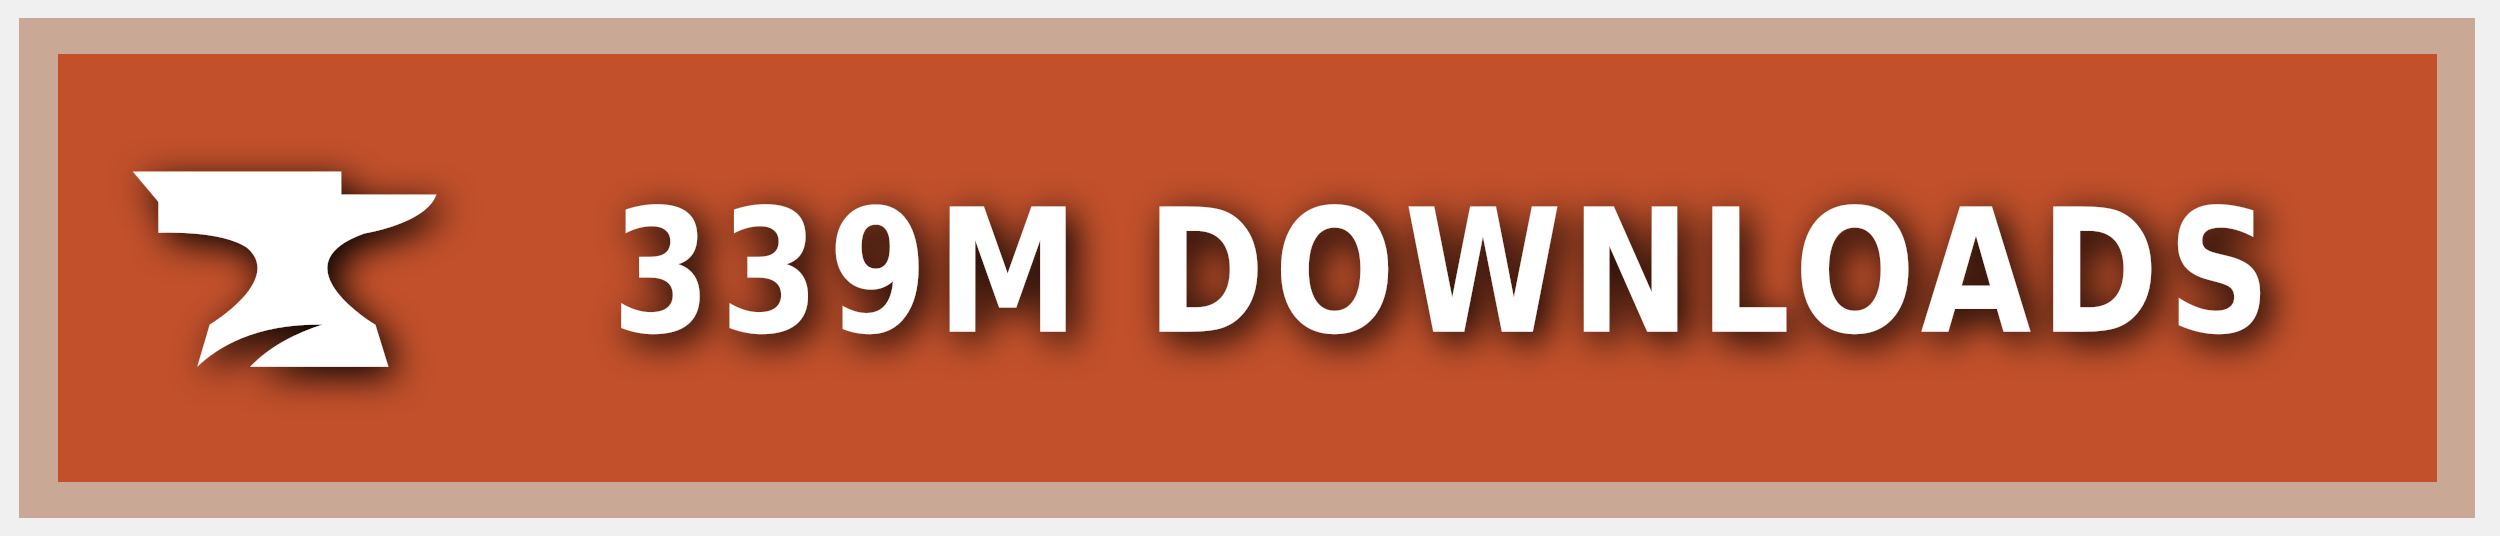
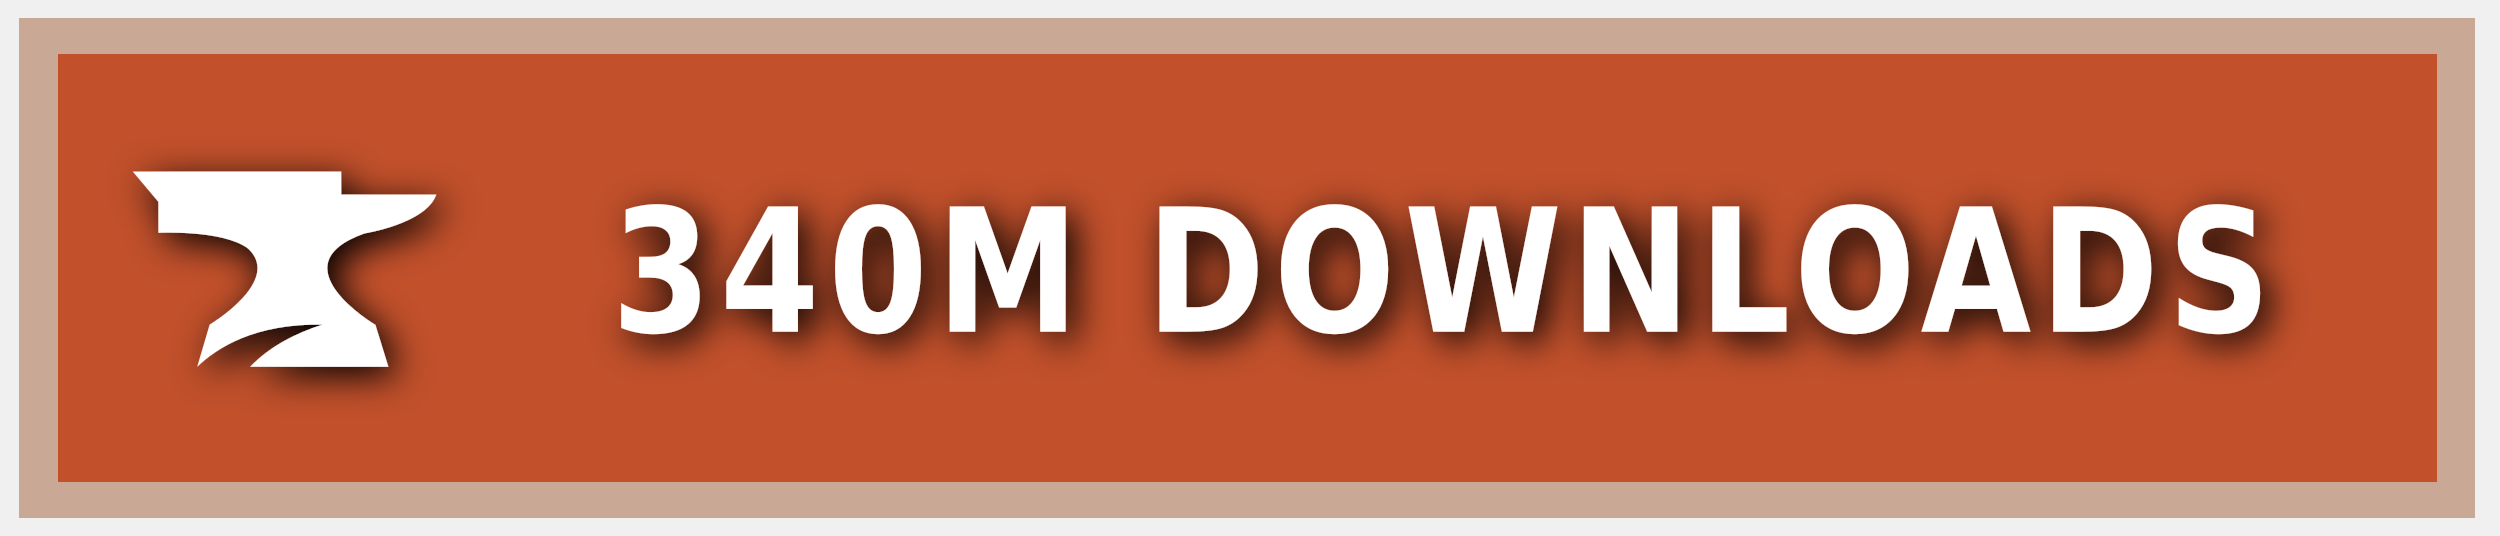
<svg xmlns="http://www.w3.org/2000/svg" xmlns:ns1="https://boxy-svg.com" width="140" height="30" role="img" aria-label="CURSEFORGE">
  <style> g:not(.noshadow) { filter: drop-shadow(0.5px 0.5px 1.0px black); } </style>
  <defs>
    <ns1:guide x="121.656" y="10.118" angle="90" />
    <ns1:guide x="127.198" y="17.628" angle="90" />
    <ns1:guide x="8.199" y="-3.08" angle="0" />
    <ns1:guide x="20.449" y="-4.101" angle="0" />
  </defs>
  <g class="noshadow" shape-rendering="crispEdges" style="" transform="matrix(1.074564, 0, 0, 1, 0, 0)">
    <rect x="1" y="1" width="128" height="28" style="fill: #F16436;" />
    <rect x="1" y="1" width="128" height="28" style="fill: rgba(0, 0, 0, 0.2);" />
    <rect x="2" y="2" width="126" height="26" style="fill: none; stroke-width:2px; stroke: rgba(211, 255, 255, 0.5);" />
  </g>
  <g style="" transform="matrix(1, 0, 0, 1, 1, 1)">
    <path class="st1" d="M 19.416 12.071 C 19.416 12.071 22.882 11.52 23.433 9.895 L 18.11 9.895 L 18.11 8.604 L 6.433 8.604 L 7.868 10.301 L 7.868 12.041 C 7.868 12.041 11.495 11.853 12.903 12.927 C 14.832 14.74 10.741 17.177 10.741 17.177 L 10.044 19.541 C 11.147 18.482 13.236 17.119 17.065 17.177 C 15.615 17.641 14.135 18.366 13.005 19.541 L 20.75 19.541 L 20.024 17.191 C 20.01 17.191 14.396 13.841 19.416 12.071 Z" style="fill: rgb(255, 255, 255);" />
  </g>
  <g fill="#fff" text-anchor="middle" font-family="Verdana,Geneva,DejaVu Sans,sans-serif" text-rendering="geometricPrecision" font-size="100" transform="matrix(1, 0, 0, 1, 13, 0)">
-     <text style="font-size: 80px; font-weight: 700; white-space: pre;" transform="matrix(0.1, 0, 0, 0.120296, 0, -3.678133)" x="677" y="185" letter-spacing="5">339M DOWNLOADS</text>
+     <text style="font-size: 80px; font-weight: 700; white-space: pre;" transform="matrix(0.1, 0, 0, 0.120296, 0, -3.678133)" x="677" y="185" letter-spacing="5">340M DOWNLOADS</text>
  </g>
</svg>
